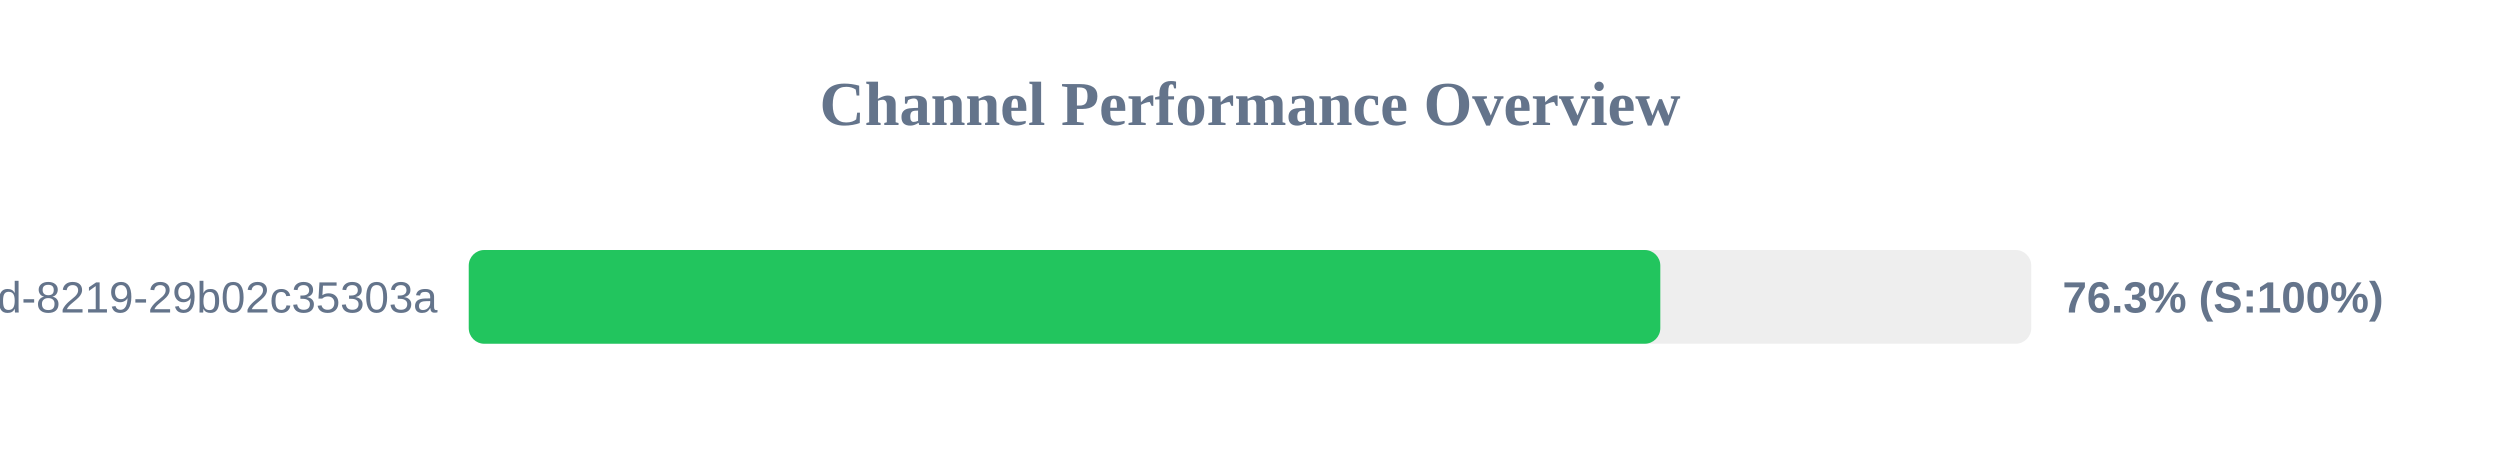
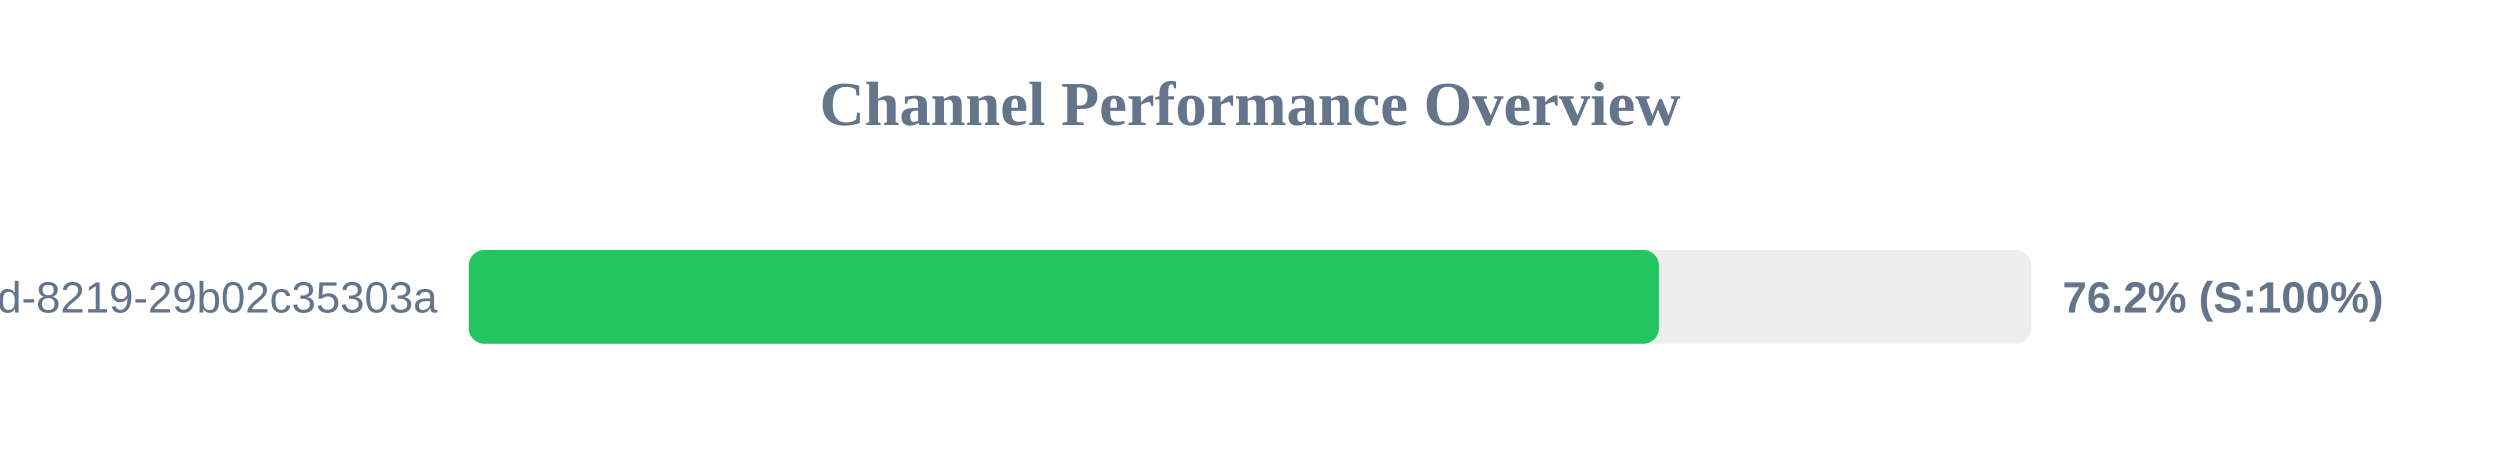
<svg xmlns="http://www.w3.org/2000/svg" width="800" height="150" version="1.1">
  <style>
        .row { font: 14px Arial; fill: #64748b; }
        .score { font: bold 14px Arial; fill: #64748b; }
    </style>
  <text x="400" y="40" text-anchor="middle" font-size="20px" font-weight="bold" fill="#64748b">Channel Performance Overview</text>
  <rect x="150" y="80" width="500" height="30" fill="#eee" rx="5" />
-   <rect x="150" y="80" width="381.3" height="30" fill="#22c55e" rx="5" />
+   <rect x="150" y="80" width="380.85" height="30" fill="#22c55e" rx="5" />
  <text x="140" y="100" text-anchor="end" class="row">?uuid=5eaa121d-4362-444d-8219-29b02c35303a</text>
-   <text x="660" y="100" text-anchor="start" class="score">76.3% (S:100%)</text>
+   <text x="660" y="100" text-anchor="start" class="score">76.2% (S:100%)</text>
</svg>
